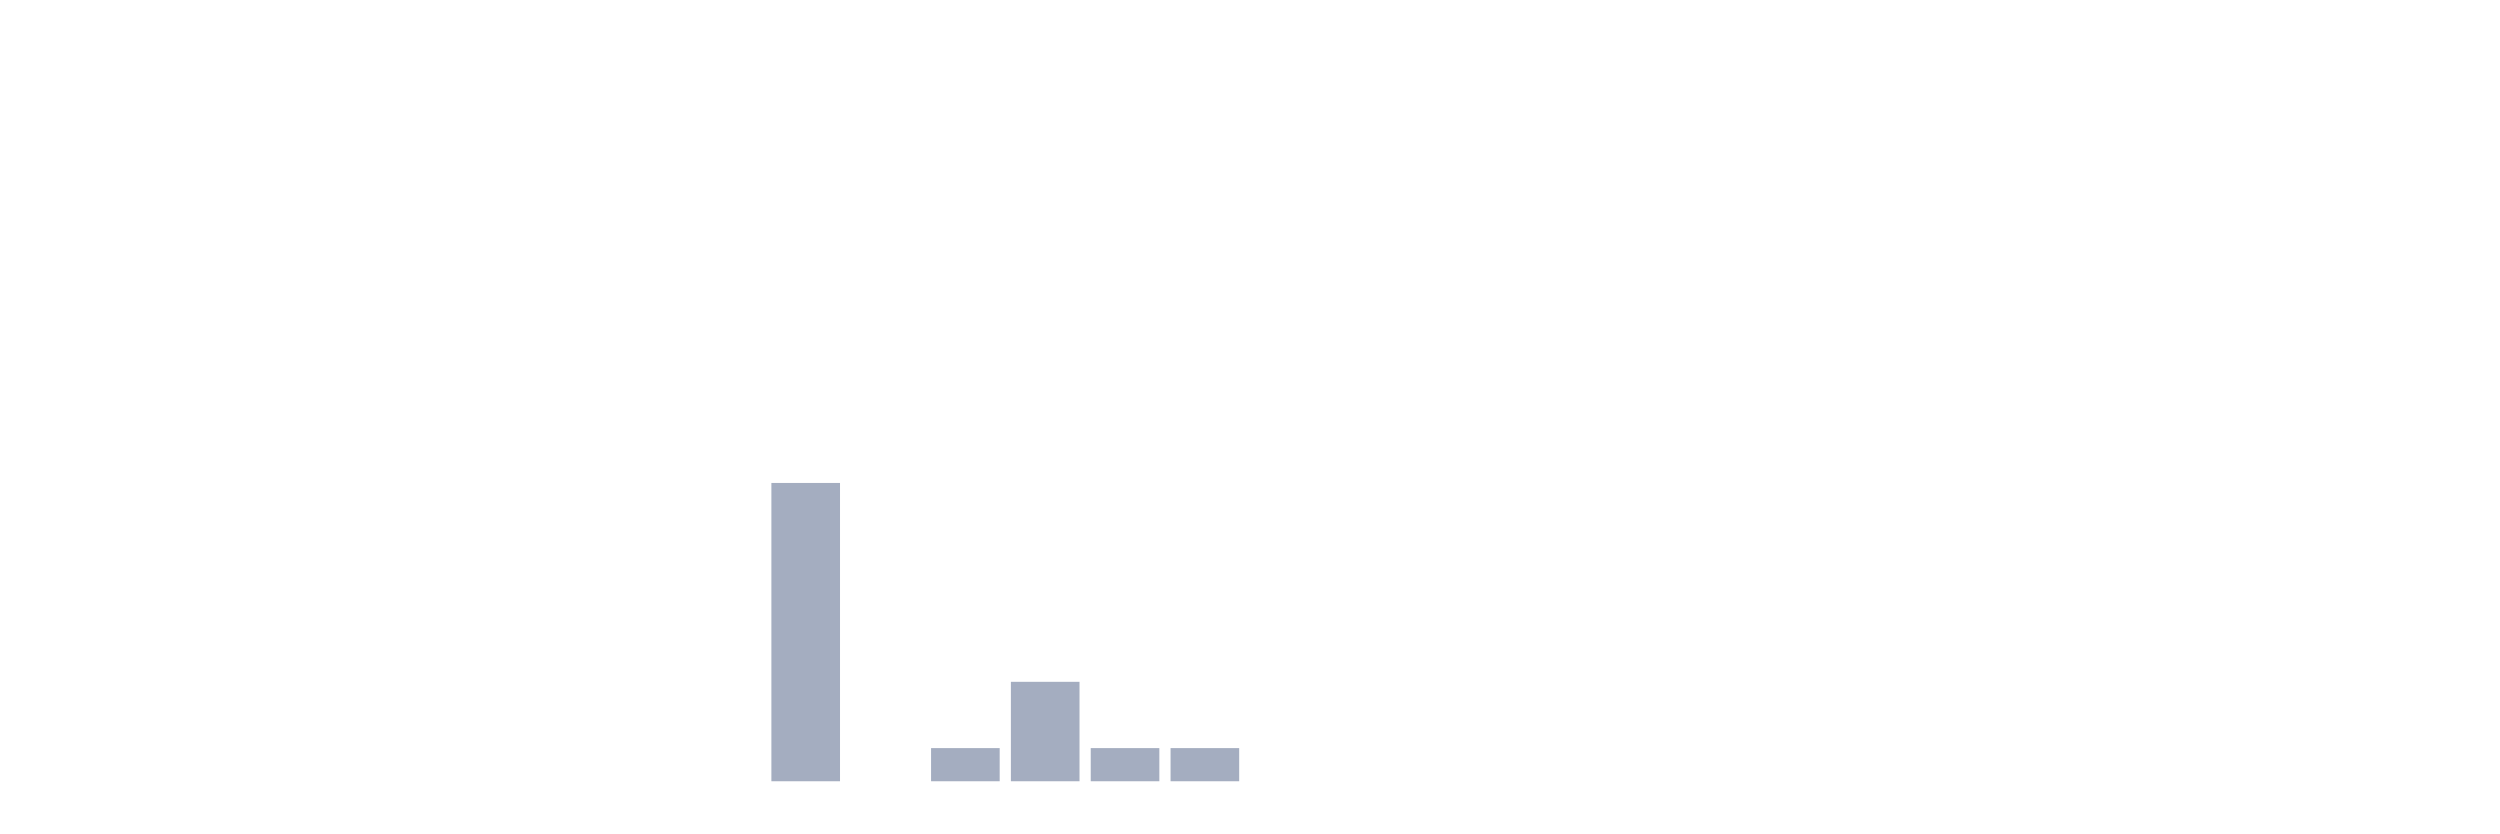
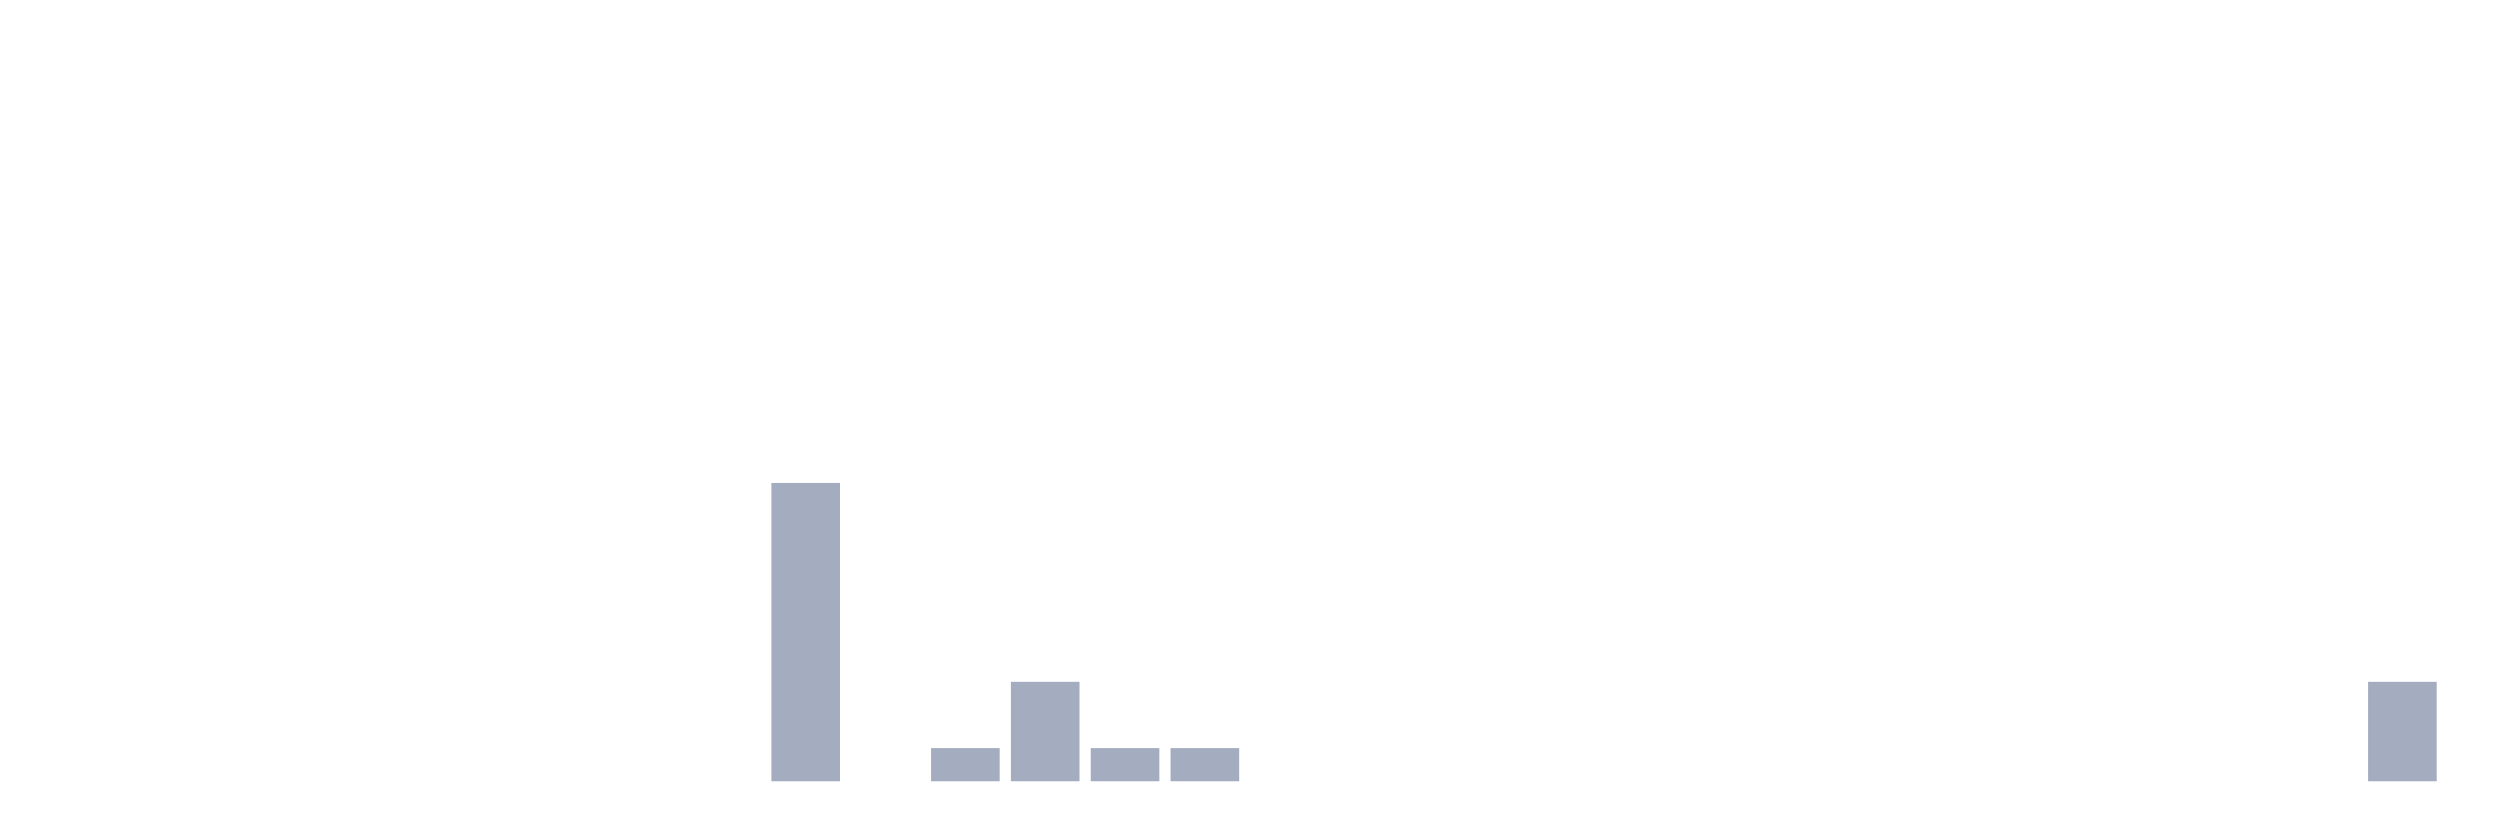
<svg xmlns="http://www.w3.org/2000/svg" viewBox="0 0 480 160">
  <g transform="translate(10,10)">
    <rect class="bar" x="0.153" width="13.175" y="140" height="0" fill="rgb(164,173,192)" />
    <rect class="bar" x="15.482" width="13.175" y="140" height="0" fill="rgb(164,173,192)" />
    <rect class="bar" x="30.81" width="13.175" y="140" height="0" fill="rgb(164,173,192)" />
    <rect class="bar" x="46.138" width="13.175" y="140" height="0" fill="rgb(164,173,192)" />
    <rect class="bar" x="61.466" width="13.175" y="140" height="0" fill="rgb(164,173,192)" />
    <rect class="bar" x="76.794" width="13.175" y="140" height="0" fill="rgb(164,173,192)" />
    <rect class="bar" x="92.123" width="13.175" y="140" height="0" fill="rgb(164,173,192)" />
    <rect class="bar" x="107.451" width="13.175" y="140" height="0" fill="rgb(164,173,192)" />
    <rect class="bar" x="122.779" width="13.175" y="140" height="0" fill="rgb(164,173,192)" />
    <rect class="bar" x="138.107" width="13.175" y="82.727" height="57.273" fill="rgb(164,173,192)" />
    <rect class="bar" x="153.436" width="13.175" y="140" height="0" fill="rgb(164,173,192)" />
    <rect class="bar" x="168.764" width="13.175" y="133.636" height="6.364" fill="rgb(164,173,192)" />
    <rect class="bar" x="184.092" width="13.175" y="120.909" height="19.091" fill="rgb(164,173,192)" />
    <rect class="bar" x="199.42" width="13.175" y="133.636" height="6.364" fill="rgb(164,173,192)" />
    <rect class="bar" x="214.748" width="13.175" y="133.636" height="6.364" fill="rgb(164,173,192)" />
    <rect class="bar" x="230.077" width="13.175" y="140" height="0" fill="rgb(164,173,192)" />
    <rect class="bar" x="245.405" width="13.175" y="140" height="0" fill="rgb(164,173,192)" />
    <rect class="bar" x="260.733" width="13.175" y="140" height="0" fill="rgb(164,173,192)" />
    <rect class="bar" x="276.061" width="13.175" y="140" height="0" fill="rgb(164,173,192)" />
    <rect class="bar" x="291.39" width="13.175" y="140" height="0" fill="rgb(164,173,192)" />
    <rect class="bar" x="306.718" width="13.175" y="140" height="0" fill="rgb(164,173,192)" />
    <rect class="bar" x="322.046" width="13.175" y="140" height="0" fill="rgb(164,173,192)" />
    <rect class="bar" x="337.374" width="13.175" y="140" height="0" fill="rgb(164,173,192)" />
    <rect class="bar" x="352.702" width="13.175" y="140" height="0" fill="rgb(164,173,192)" />
    <rect class="bar" x="368.031" width="13.175" y="140" height="0" fill="rgb(164,173,192)" />
    <rect class="bar" x="383.359" width="13.175" y="140" height="0" fill="rgb(164,173,192)" />
    <rect class="bar" x="398.687" width="13.175" y="140" height="0" fill="rgb(164,173,192)" />
    <rect class="bar" x="414.015" width="13.175" y="140" height="0" fill="rgb(164,173,192)" />
    <rect class="bar" x="429.344" width="13.175" y="140" height="0" fill="rgb(164,173,192)" />
-     <rect class="bar" x="444.672" width="13.175" y="140" height="0" fill="rgb(164,173,192)" />
+     <rect class="bar" x="444.672" width="13.175" y="120.909" height="19.091" fill="rgb(164,173,192)" />
  </g>
</svg>
